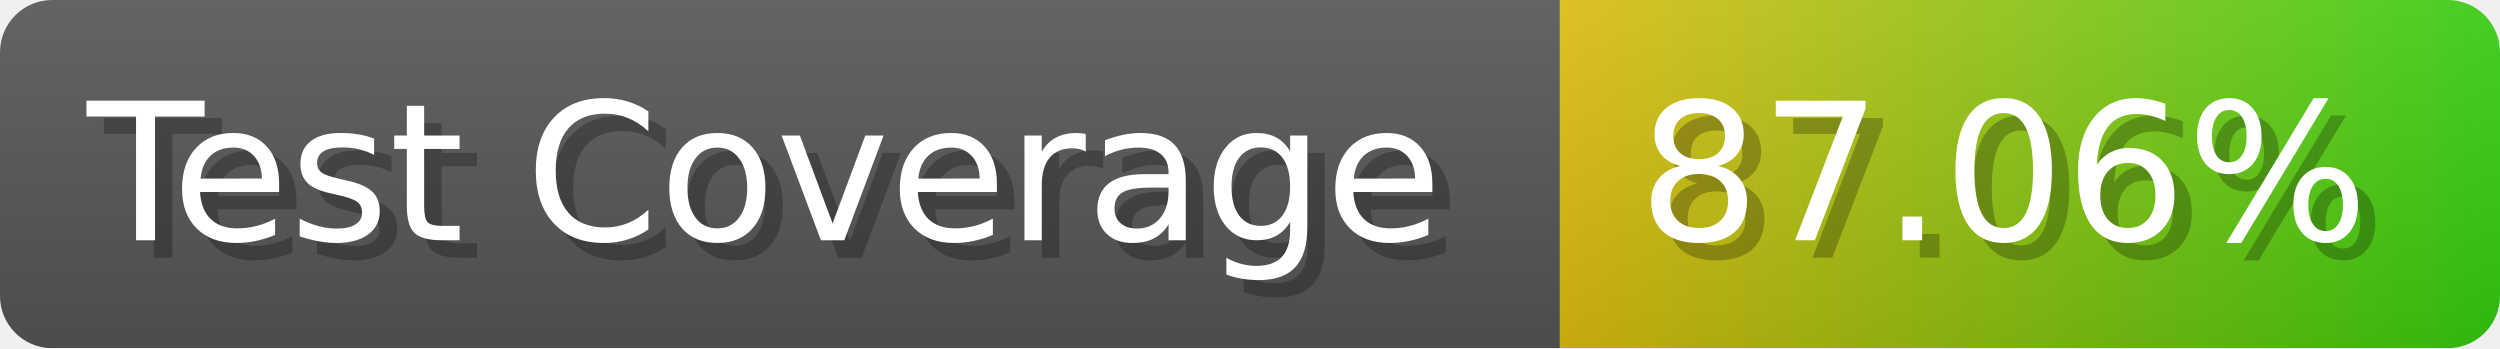
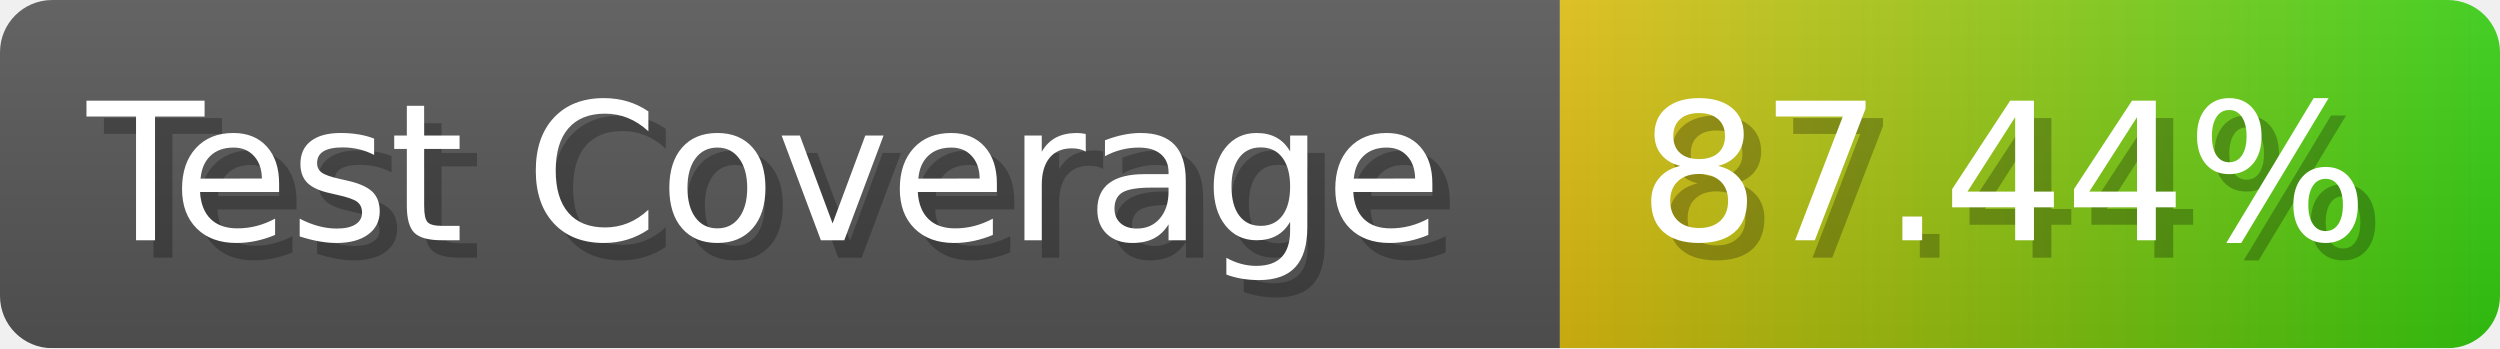
- <svg xmlns="http://www.w3.org/2000/svg" width="143.6" height="20" viewBox="0 0 1436 200" role="img" aria-label="Test Coverage: 87.06%">
+ <svg xmlns="http://www.w3.org/2000/svg" width="143.6" height="20" viewBox="0 0 1436 200" role="img" aria-label="Test Coverage: 87.44%">
  <linearGradient id="a" x2="0" y2="100%">
    <stop offset="0" stop-opacity=".1" stop-color="#EEE" />
    <stop offset="1" stop-opacity=".1" />
  </linearGradient>
  <mask id="m">
    <rect width="1436" height="200" rx="30" fill="#FFF" />
  </mask>
  <g mask="url(#m)">
    <rect width="896" height="200" fill="#555" />
    <rect width="540" height="200" fill="url(#x)" x="896" />
    <rect width="1436" height="200" fill="url(#a)" />
  </g>
  <g aria-hidden="true" fill="#fff" text-anchor="start" font-family="Verdana,DejaVu Sans,sans-serif" font-size="110">
    <text x="60" y="148" textLength="796" fill="#000" opacity="0.25">Test Coverage</text>
    <text x="50" y="138" textLength="796">Test Coverage</text>
-     <text x="951" y="148" textLength="440" fill="#000" opacity="0.25">87.06%</text>
-     <text x="941" y="138" textLength="440">87.06%</text>
+     <text x="951" y="148" textLength="440" fill="#000" opacity="0.25">87.44%</text>
+     <text x="941" y="138" textLength="440">87.44%</text>
  </g>
  <linearGradient id="x" x1="0%" y1="0%" x2="100%" y2="0%">
    <stop offset="0%" style="stop-color:#DB1" />
    <stop offset="100%" style="stop-color:#3C1" />
  </linearGradient>
</svg>
